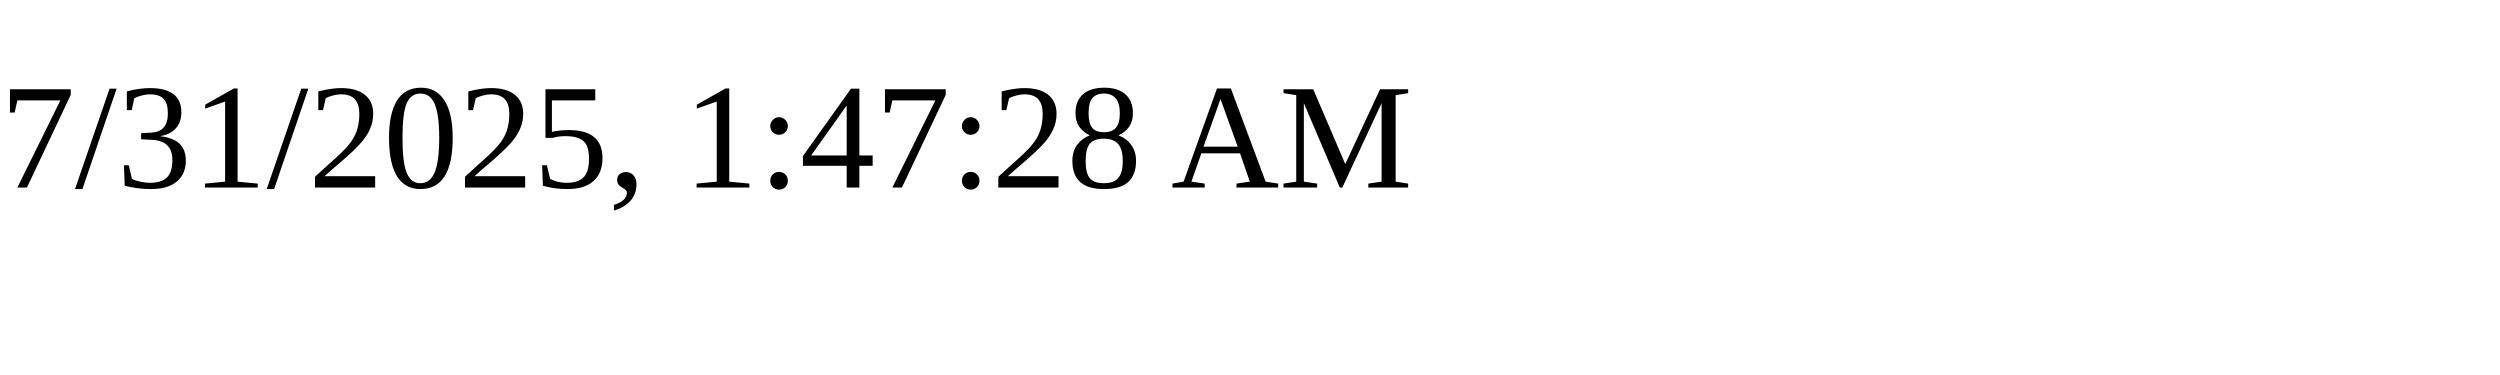
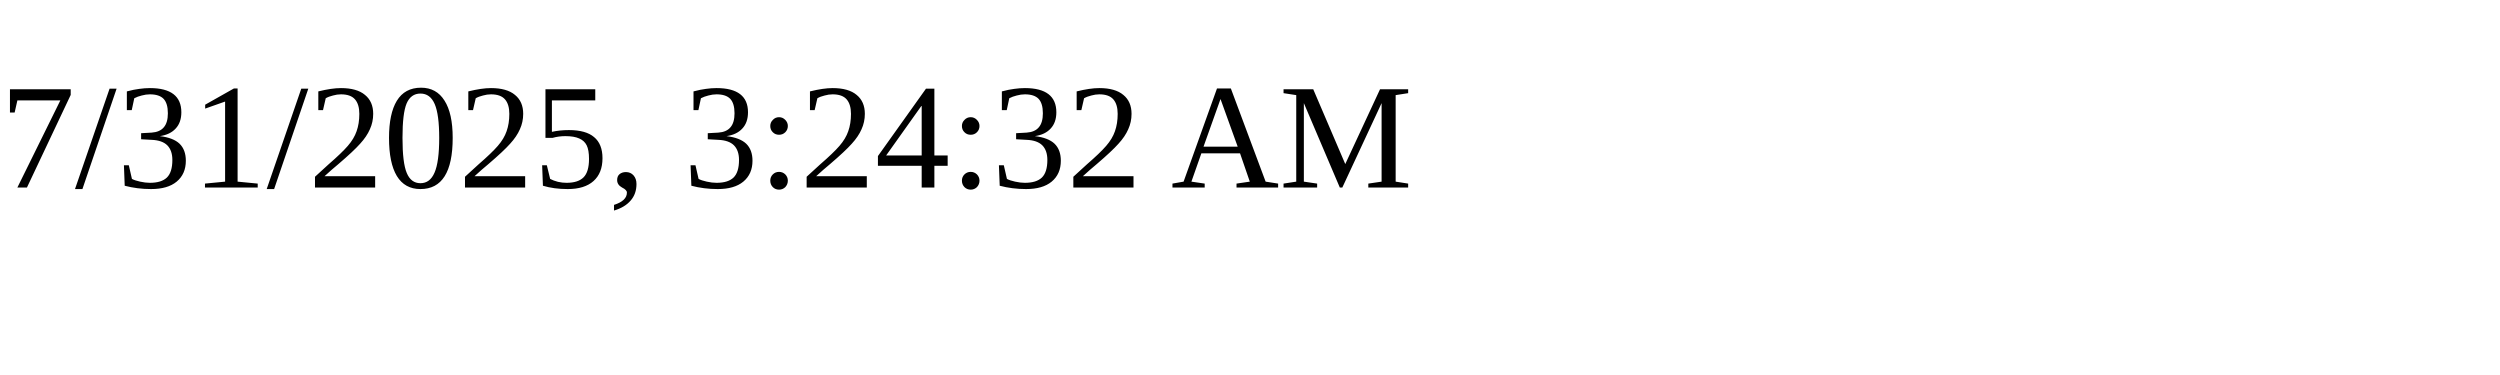
<svg xmlns="http://www.w3.org/2000/svg" height="30" width="200">
-   <text x="0" y="15">7/31/2025, 1:47:28 AM</text>
+   <text x="0" y="15">7/31/2025, 3:24:32 AM</text>
</svg>
